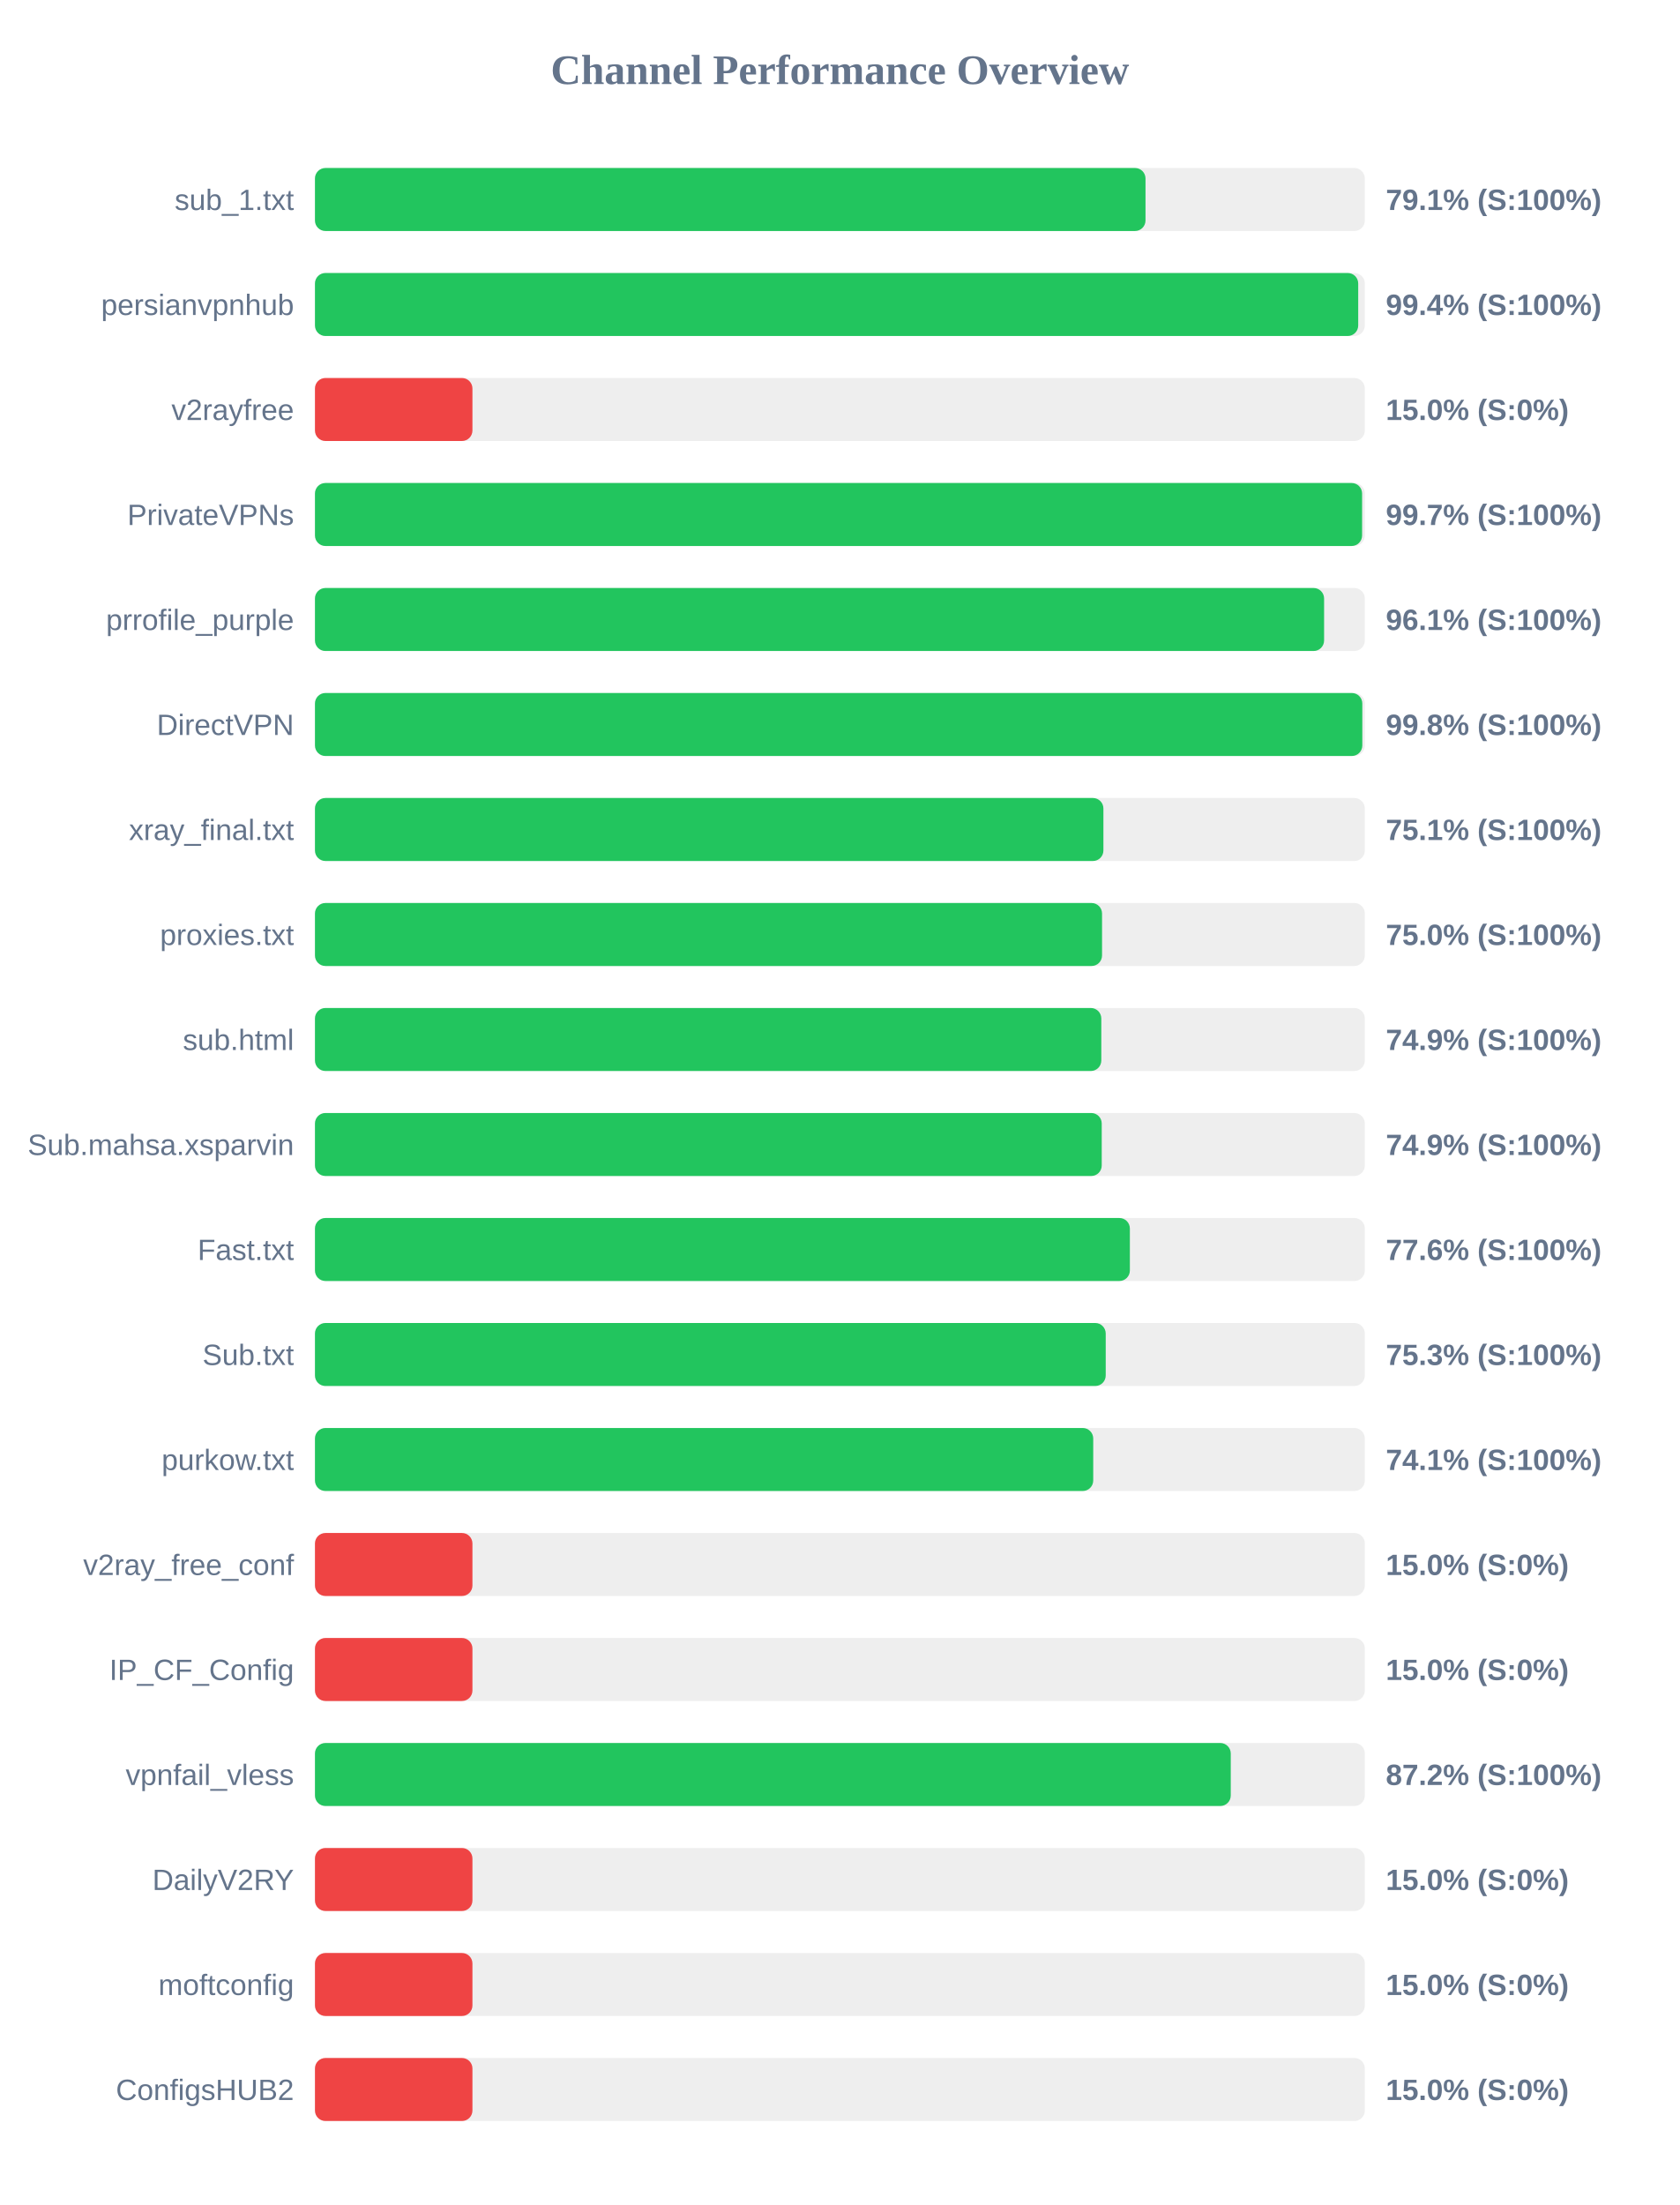
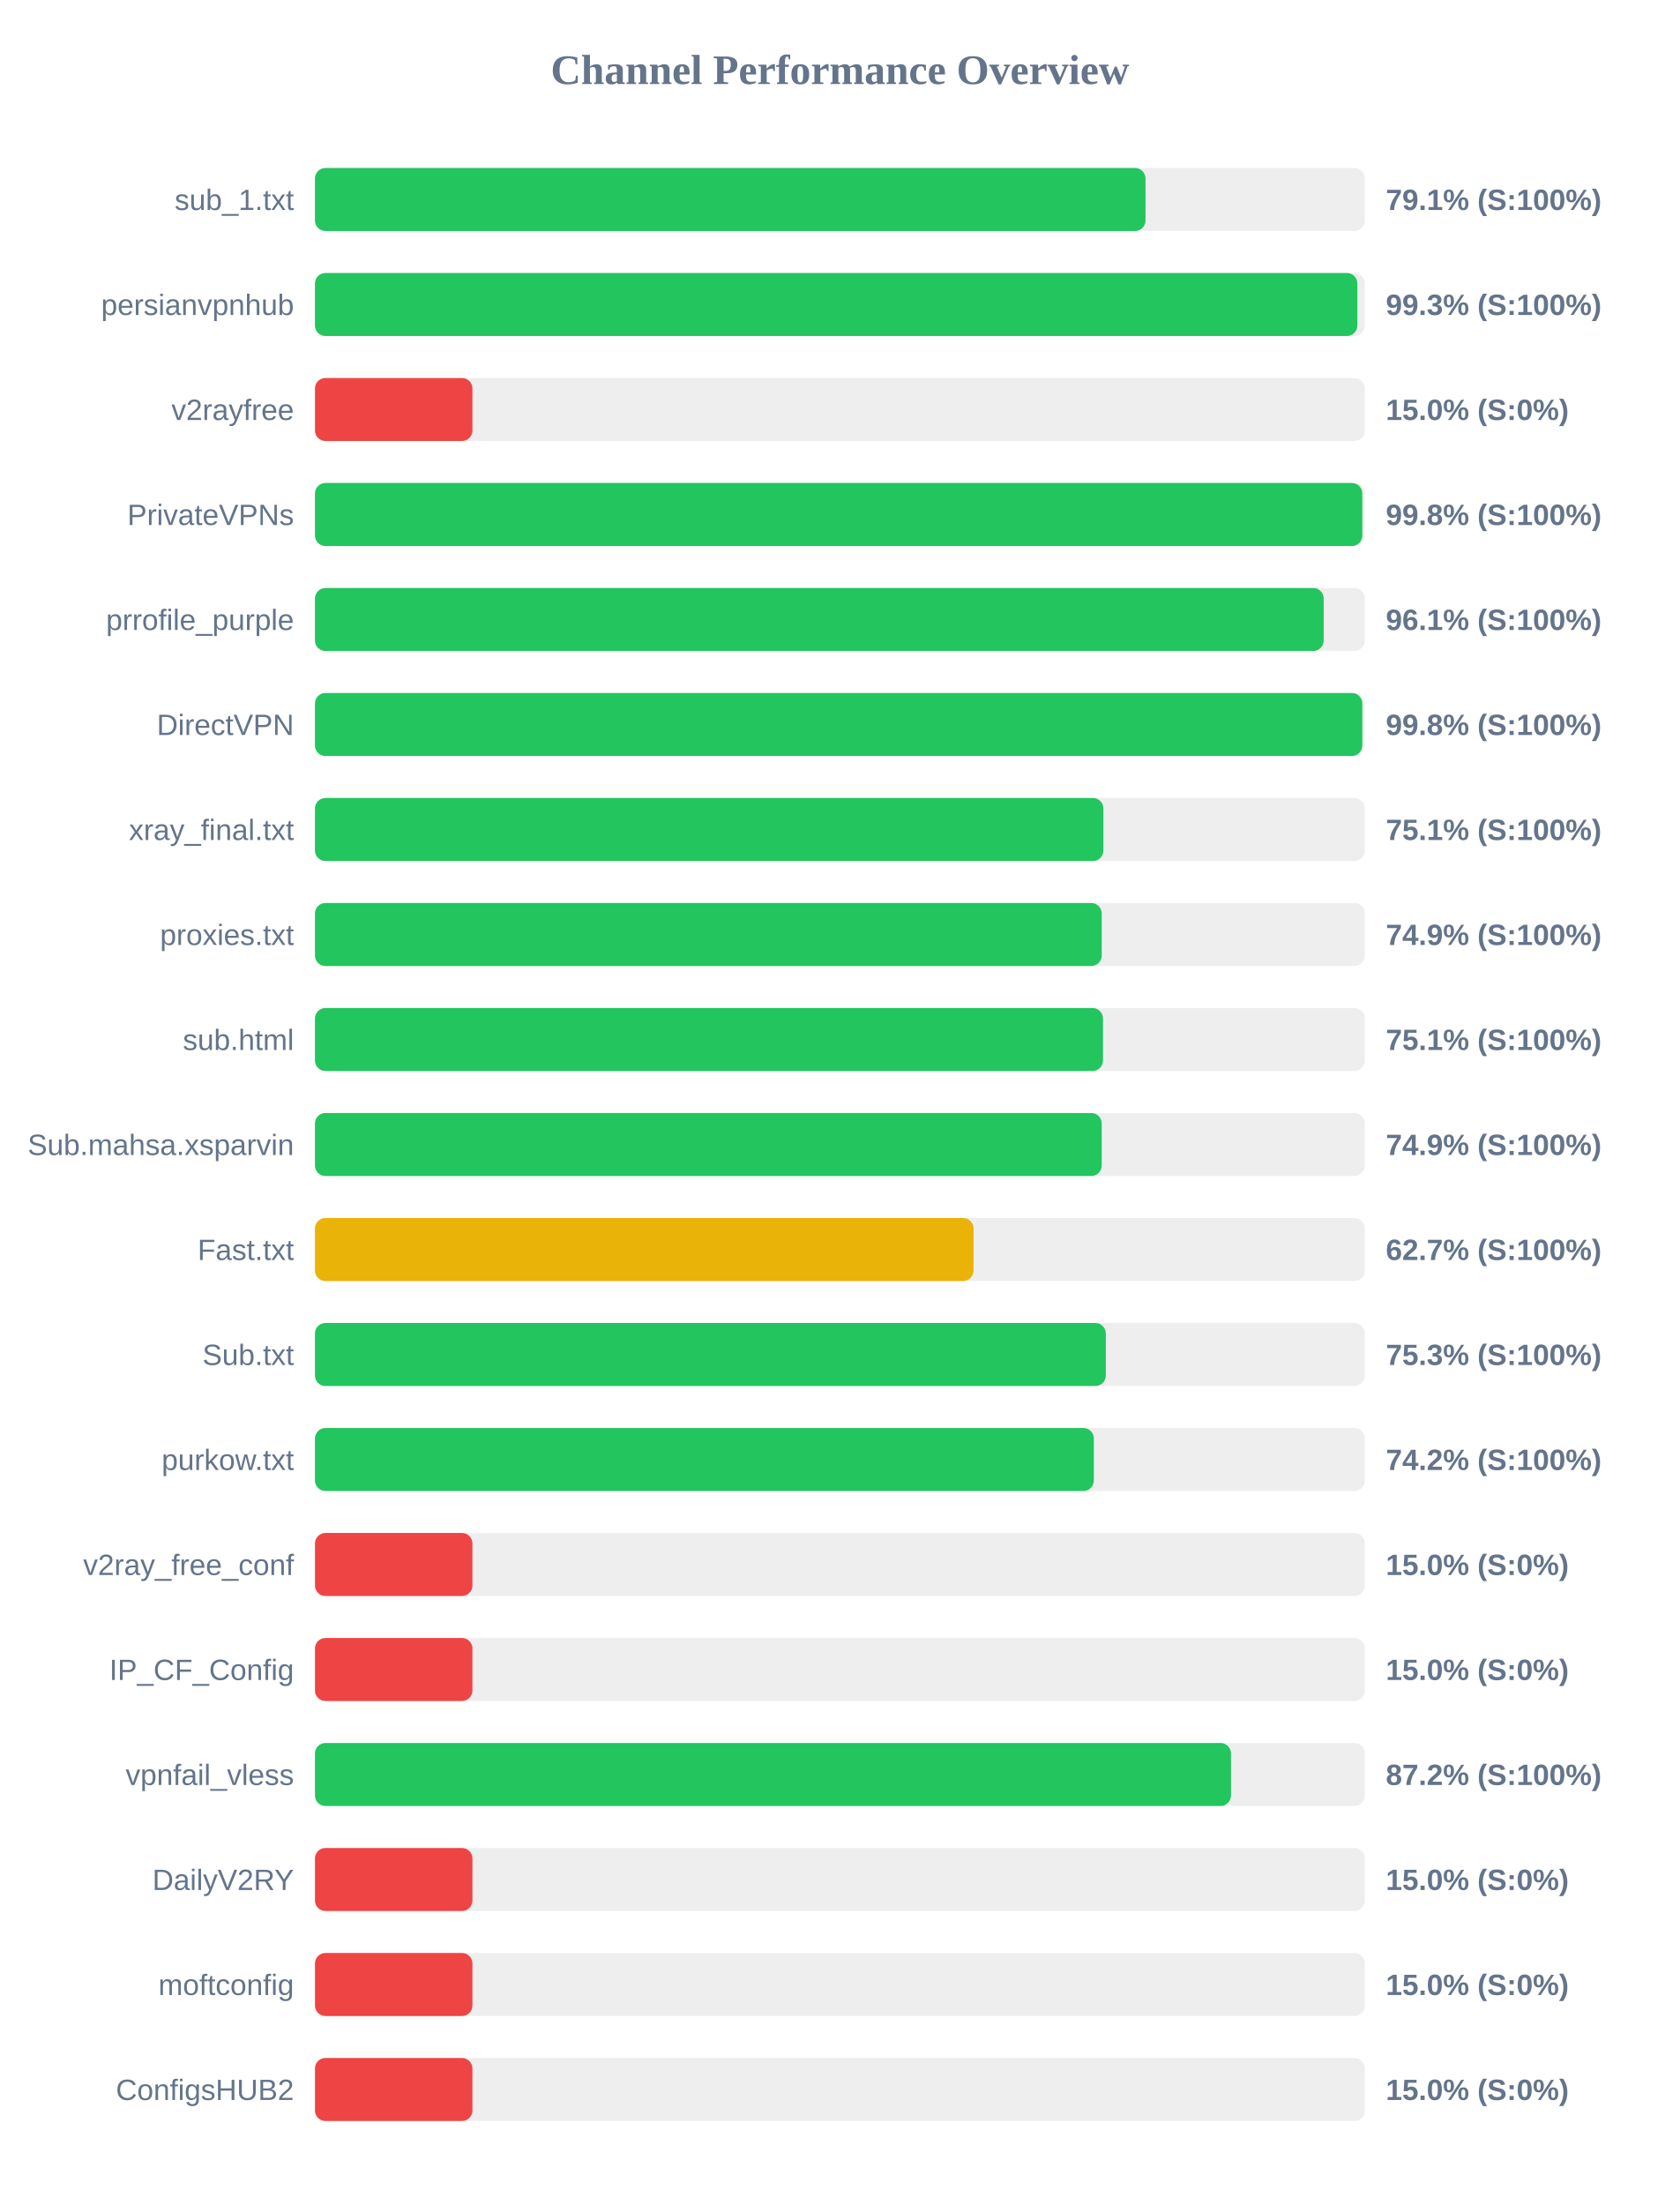
<svg xmlns="http://www.w3.org/2000/svg" width="800" height="1050" version="1.1">
  <style>
        .row { font: 14px Arial; fill: #64748b; }
        .score { font: bold 14px Arial; fill: #64748b; }
    </style>
  <text x="400" y="40" text-anchor="middle" font-size="20px" font-weight="bold" fill="#64748b">Channel Performance Overview</text>
  <rect x="150" y="80" width="500" height="30" fill="#eee" rx="5" />
  <rect x="150" y="80" width="395.55" height="30" fill="#22c55e" rx="5" />
  <text x="140" y="100" text-anchor="end" class="row">sub_1.txt</text>
  <text x="660" y="100" text-anchor="start" class="score">79.1% (S:100%)</text>
  <rect x="150" y="130" width="500" height="30" fill="#eee" rx="5" />
-   <rect x="150" y="130" width="496.85" height="30" fill="#22c55e" rx="5" />
+   <rect x="150" y="130" width="496.45" height="30" fill="#22c55e" rx="5" />
  <text x="140" y="150" text-anchor="end" class="row">persianvpnhub</text>
-   <text x="660" y="150" text-anchor="start" class="score">99.4% (S:100%)</text>
+   <text x="660" y="150" text-anchor="start" class="score">99.3% (S:100%)</text>
  <rect x="150" y="180" width="500" height="30" fill="#eee" rx="5" />
  <rect x="150" y="180" width="75.0" height="30" fill="#ef4444" rx="5" />
  <text x="140" y="200" text-anchor="end" class="row">v2rayfree</text>
  <text x="660" y="200" text-anchor="start" class="score">15.0% (S:0%)</text>
  <rect x="150" y="230" width="500" height="30" fill="#eee" rx="5" />
-   <rect x="150" y="230" width="498.7" height="30" fill="#22c55e" rx="5" />
+   <rect x="150" y="230" width="498.8" height="30" fill="#22c55e" rx="5" />
  <text x="140" y="250" text-anchor="end" class="row">PrivateVPNs</text>
-   <text x="660" y="250" text-anchor="start" class="score">99.7% (S:100%)</text>
+   <text x="660" y="250" text-anchor="start" class="score">99.8% (S:100%)</text>
  <rect x="150" y="280" width="500" height="30" fill="#eee" rx="5" />
-   <rect x="150" y="280" width="480.6" height="30" fill="#22c55e" rx="5" />
+   <rect x="150" y="280" width="480.4" height="30" fill="#22c55e" rx="5" />
  <text x="140" y="300" text-anchor="end" class="row">prrofile_purple</text>
  <text x="660" y="300" text-anchor="start" class="score">96.1% (S:100%)</text>
  <rect x="150" y="330" width="500" height="30" fill="#eee" rx="5" />
  <rect x="150" y="330" width="498.8" height="30" fill="#22c55e" rx="5" />
  <text x="140" y="350" text-anchor="end" class="row">DirectVPN</text>
  <text x="660" y="350" text-anchor="start" class="score">99.8% (S:100%)</text>
  <rect x="150" y="380" width="500" height="30" fill="#eee" rx="5" />
  <rect x="150" y="380" width="375.5" height="30" fill="#22c55e" rx="5" />
  <text x="140" y="400" text-anchor="end" class="row">xray_final.txt</text>
  <text x="660" y="400" text-anchor="start" class="score">75.1% (S:100%)</text>
  <rect x="150" y="430" width="500" height="30" fill="#eee" rx="5" />
-   <rect x="150" y="430" width="374.85" height="30" fill="#22c55e" rx="5" />
+   <rect x="150" y="430" width="374.7" height="30" fill="#22c55e" rx="5" />
  <text x="140" y="450" text-anchor="end" class="row">proxies.txt</text>
-   <text x="660" y="450" text-anchor="start" class="score">75.0% (S:100%)</text>
+   <text x="660" y="450" text-anchor="start" class="score">74.9% (S:100%)</text>
  <rect x="150" y="480" width="500" height="30" fill="#eee" rx="5" />
-   <rect x="150" y="480" width="374.5" height="30" fill="#22c55e" rx="5" />
+   <rect x="150" y="480" width="375.3" height="30" fill="#22c55e" rx="5" />
  <text x="140" y="500" text-anchor="end" class="row">sub.html</text>
-   <text x="660" y="500" text-anchor="start" class="score">74.9% (S:100%)</text>
+   <text x="660" y="500" text-anchor="start" class="score">75.1% (S:100%)</text>
  <rect x="150" y="530" width="500" height="30" fill="#eee" rx="5" />
  <rect x="150" y="530" width="374.7" height="30" fill="#22c55e" rx="5" />
  <text x="140" y="550" text-anchor="end" class="row">Sub.mahsa.xsparvin</text>
  <text x="660" y="550" text-anchor="start" class="score">74.9% (S:100%)</text>
  <rect x="150" y="580" width="500" height="30" fill="#eee" rx="5" />
-   <rect x="150" y="580" width="388.1" height="30" fill="#22c55e" rx="5" />
+   <rect x="150" y="580" width="313.65" height="30" fill="#eab308" rx="5" />
  <text x="140" y="600" text-anchor="end" class="row">Fast.txt</text>
-   <text x="660" y="600" text-anchor="start" class="score">77.6% (S:100%)</text>
+   <text x="660" y="600" text-anchor="start" class="score">62.7% (S:100%)</text>
  <rect x="150" y="630" width="500" height="30" fill="#eee" rx="5" />
-   <rect x="150" y="630" width="376.6" height="30" fill="#22c55e" rx="5" />
+   <rect x="150" y="630" width="376.65" height="30" fill="#22c55e" rx="5" />
  <text x="140" y="650" text-anchor="end" class="row">Sub.txt</text>
  <text x="660" y="650" text-anchor="start" class="score">75.3% (S:100%)</text>
  <rect x="150" y="680" width="500" height="30" fill="#eee" rx="5" />
-   <rect x="150" y="680" width="370.65" height="30" fill="#22c55e" rx="5" />
+   <rect x="150" y="680" width="370.95" height="30" fill="#22c55e" rx="5" />
  <text x="140" y="700" text-anchor="end" class="row">purkow.txt</text>
-   <text x="660" y="700" text-anchor="start" class="score">74.1% (S:100%)</text>
+   <text x="660" y="700" text-anchor="start" class="score">74.2% (S:100%)</text>
  <rect x="150" y="730" width="500" height="30" fill="#eee" rx="5" />
  <rect x="150" y="730" width="75.0" height="30" fill="#ef4444" rx="5" />
  <text x="140" y="750" text-anchor="end" class="row">v2ray_free_conf</text>
  <text x="660" y="750" text-anchor="start" class="score">15.0% (S:0%)</text>
  <rect x="150" y="780" width="500" height="30" fill="#eee" rx="5" />
  <rect x="150" y="780" width="75.0" height="30" fill="#ef4444" rx="5" />
  <text x="140" y="800" text-anchor="end" class="row">IP_CF_Config</text>
  <text x="660" y="800" text-anchor="start" class="score">15.0% (S:0%)</text>
  <rect x="150" y="830" width="500" height="30" fill="#eee" rx="5" />
-   <rect x="150" y="830" width="436.15" height="30" fill="#22c55e" rx="5" />
+   <rect x="150" y="830" width="436.25" height="30" fill="#22c55e" rx="5" />
  <text x="140" y="850" text-anchor="end" class="row">vpnfail_vless</text>
  <text x="660" y="850" text-anchor="start" class="score">87.2% (S:100%)</text>
  <rect x="150" y="880" width="500" height="30" fill="#eee" rx="5" />
  <rect x="150" y="880" width="75.0" height="30" fill="#ef4444" rx="5" />
  <text x="140" y="900" text-anchor="end" class="row">DailyV2RY</text>
  <text x="660" y="900" text-anchor="start" class="score">15.0% (S:0%)</text>
  <rect x="150" y="930" width="500" height="30" fill="#eee" rx="5" />
  <rect x="150" y="930" width="75.0" height="30" fill="#ef4444" rx="5" />
  <text x="140" y="950" text-anchor="end" class="row">moftconfig</text>
  <text x="660" y="950" text-anchor="start" class="score">15.0% (S:0%)</text>
  <rect x="150" y="980" width="500" height="30" fill="#eee" rx="5" />
  <rect x="150" y="980" width="75.0" height="30" fill="#ef4444" rx="5" />
  <text x="140" y="1000" text-anchor="end" class="row">ConfigsHUB2</text>
  <text x="660" y="1000" text-anchor="start" class="score">15.0% (S:0%)</text>
</svg>
